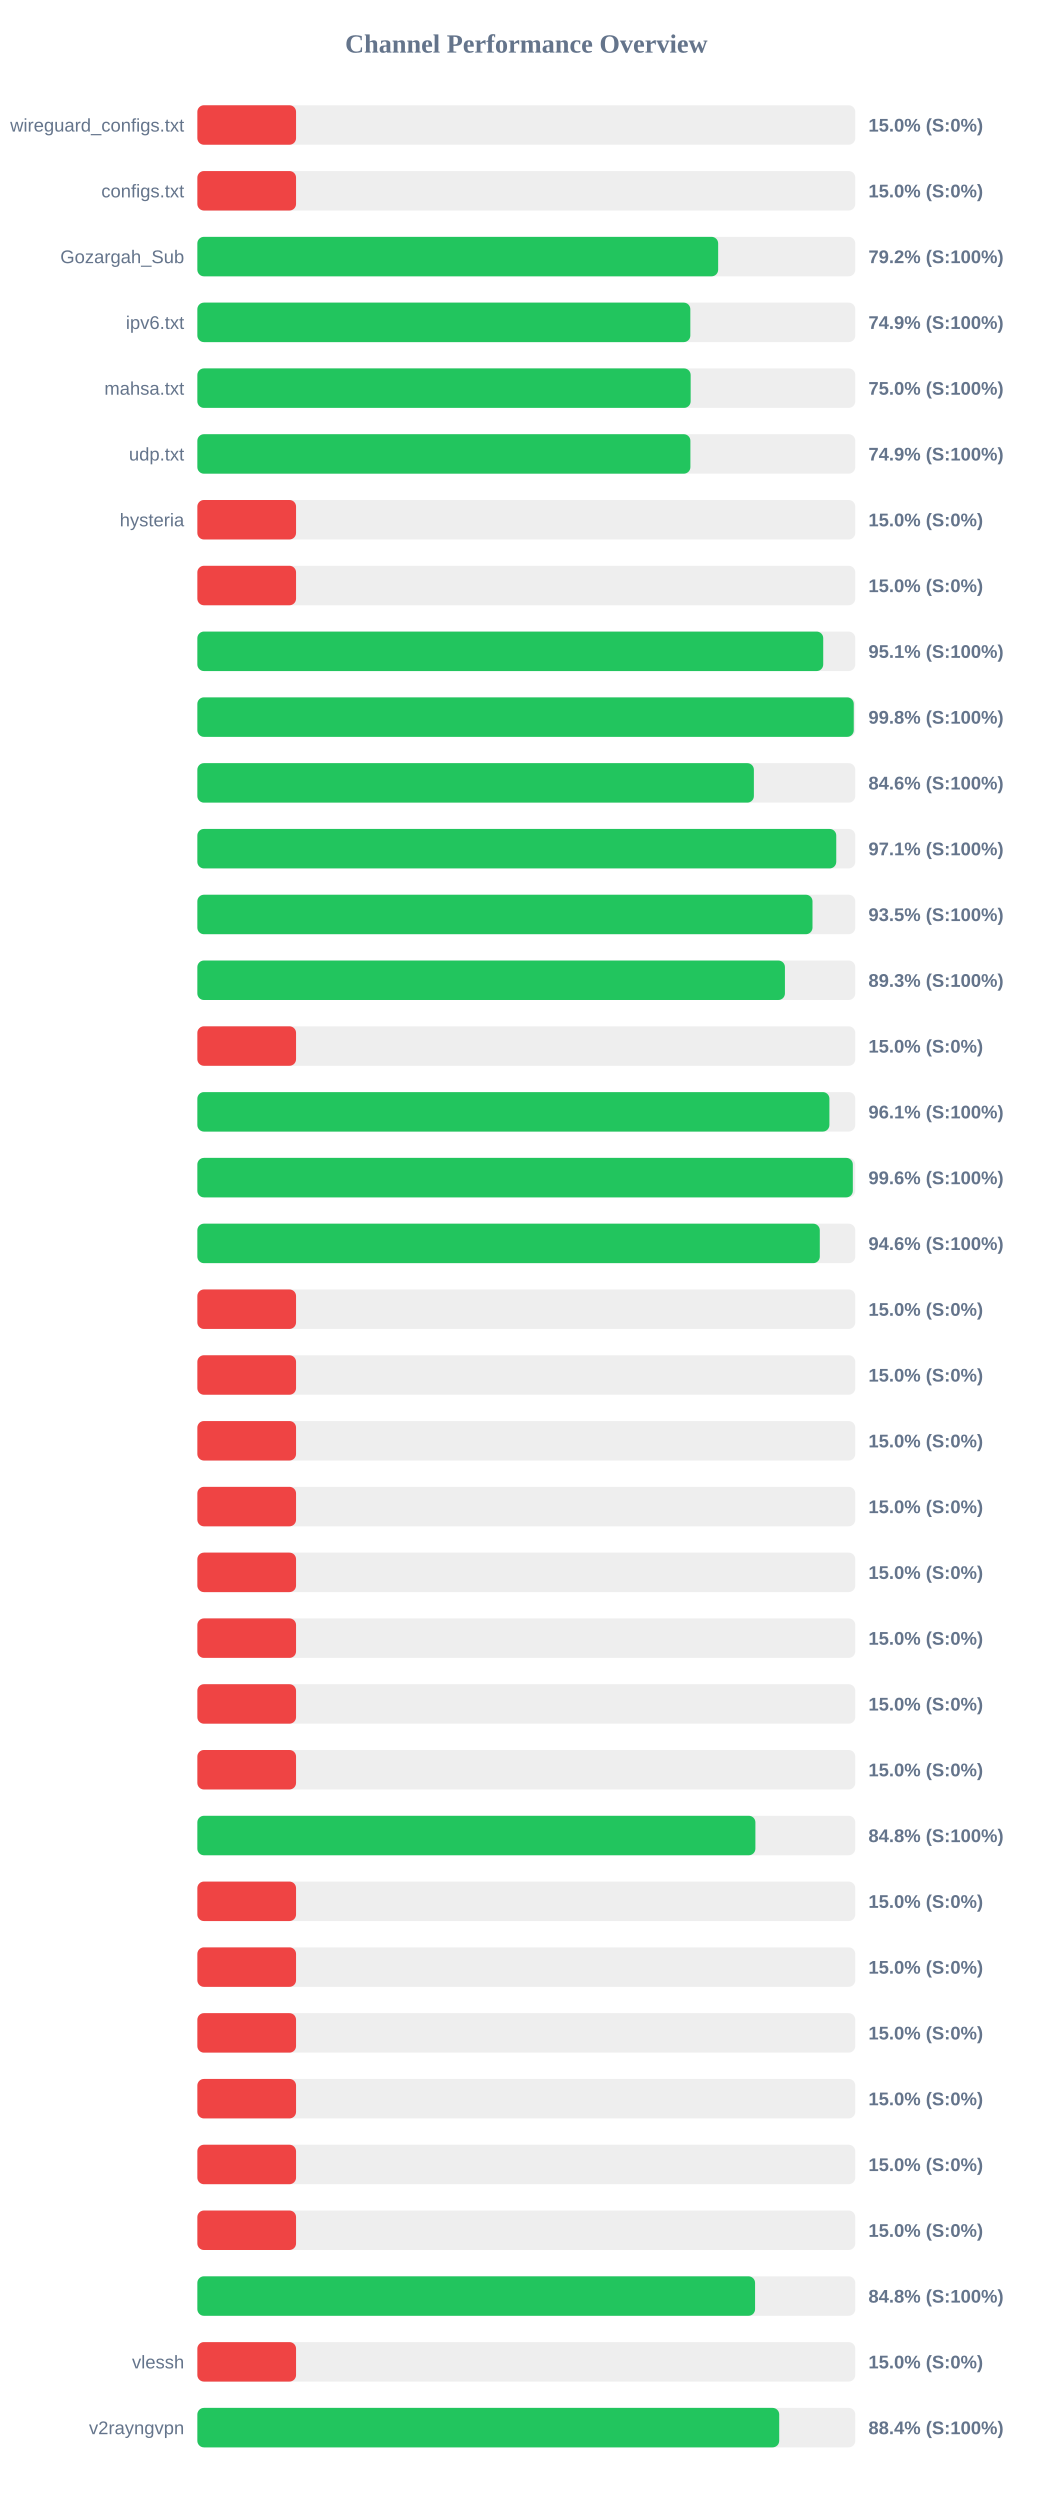
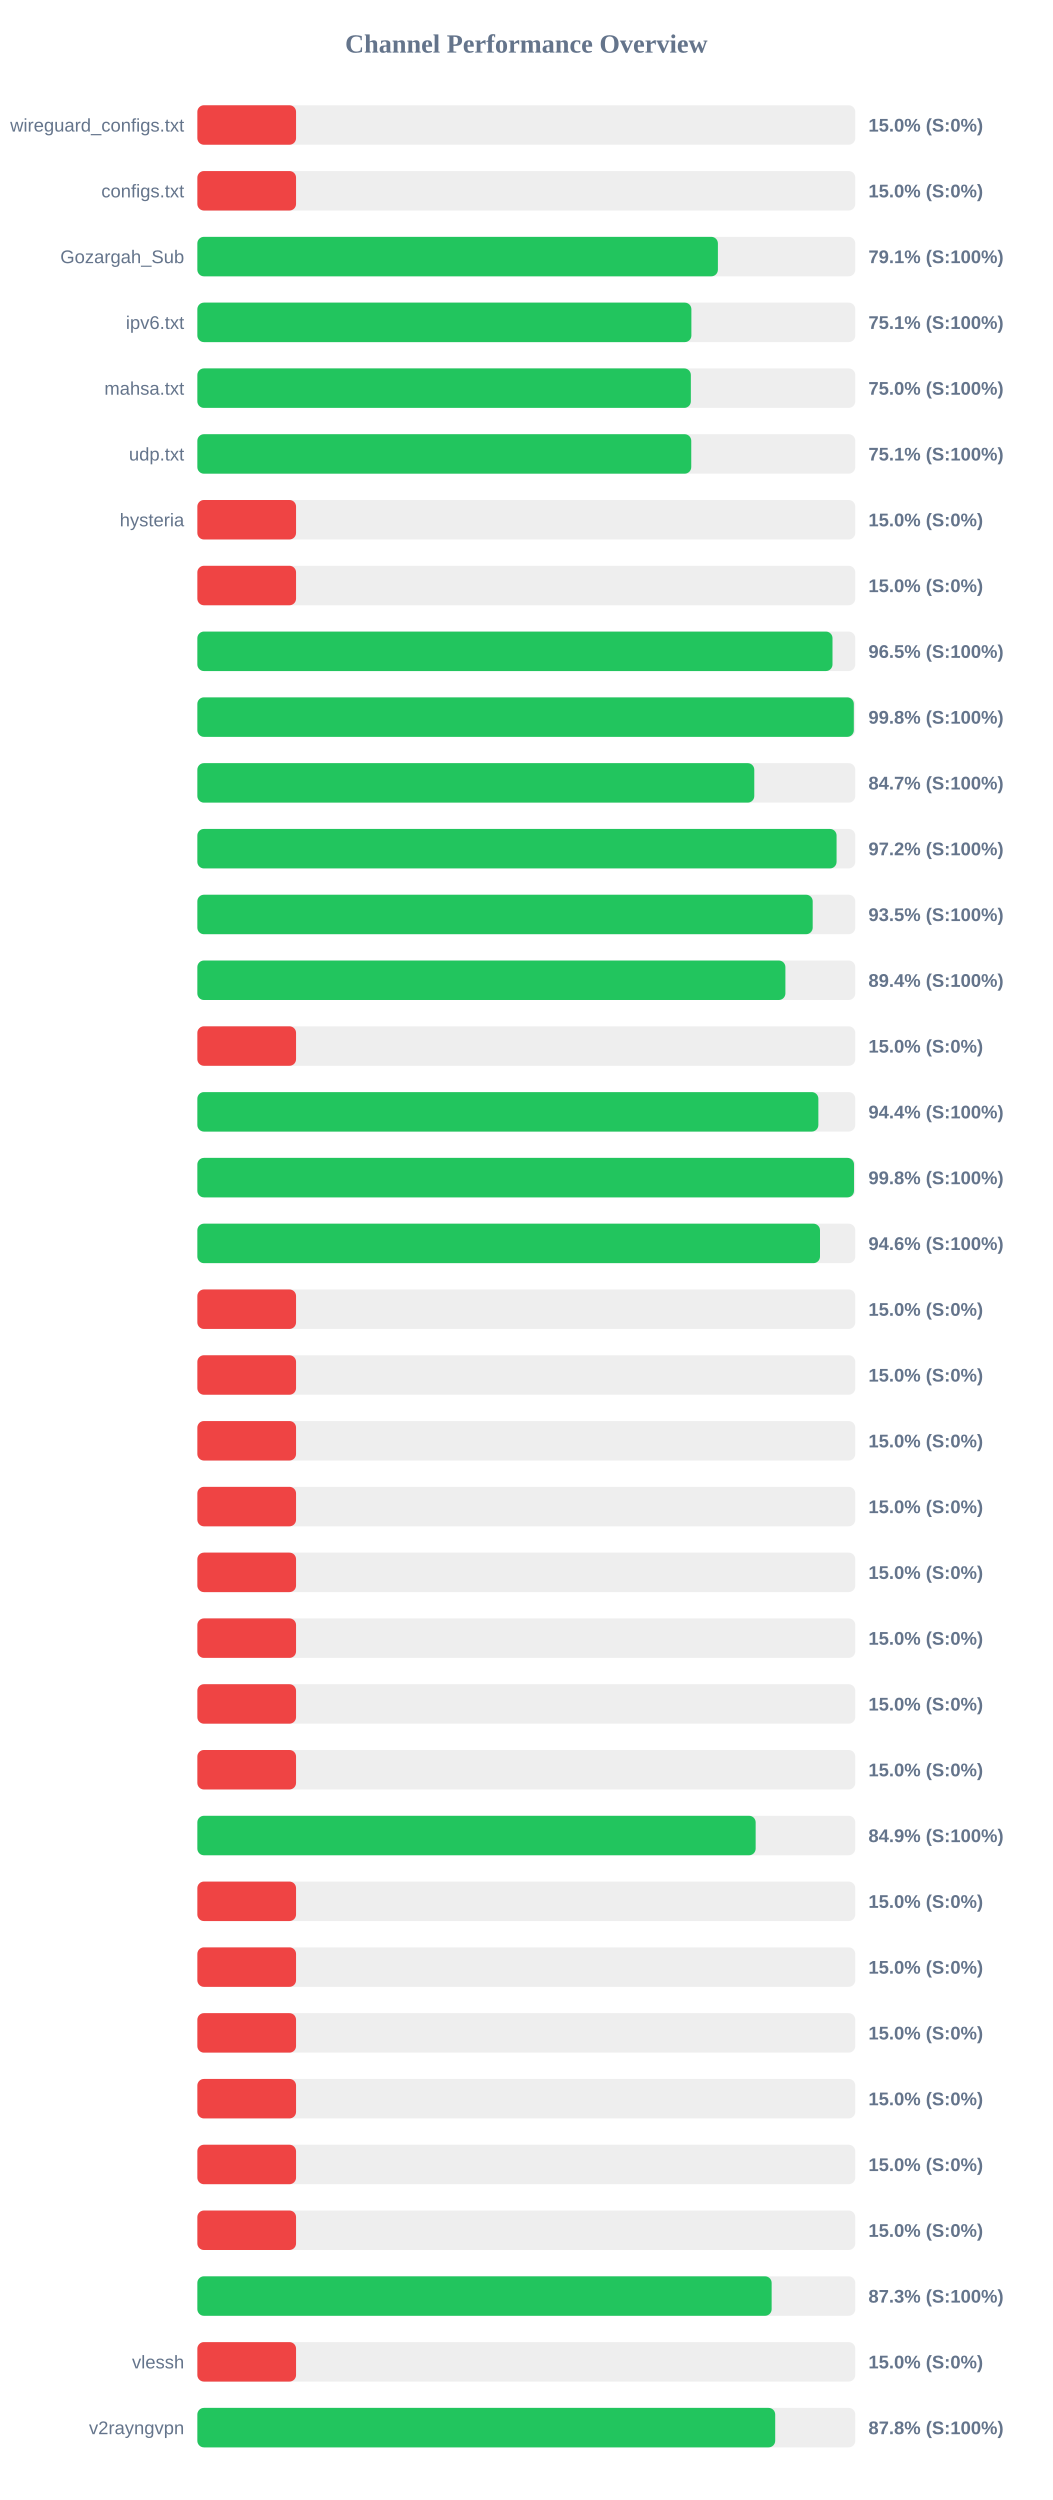
<svg xmlns="http://www.w3.org/2000/svg" width="800" height="1900" version="1.1">
  <style>
        .row { font: 14px Arial; fill: #64748b; }
        .score { font: bold 14px Arial; fill: #64748b; }
    </style>
  <text x="400" y="40" text-anchor="middle" font-size="20px" font-weight="bold" fill="#64748b">Channel Performance Overview</text>
  <rect x="150" y="80" width="500" height="30" fill="#eee" rx="5" />
  <rect x="150" y="80" width="75.0" height="30" fill="#ef4444" rx="5" />
  <text x="140" y="100" text-anchor="end" class="row">wireguard_configs.txt</text>
  <text x="660" y="100" text-anchor="start" class="score">15.0% (S:0%)</text>
  <rect x="150" y="130" width="500" height="30" fill="#eee" rx="5" />
  <rect x="150" y="130" width="75.0" height="30" fill="#ef4444" rx="5" />
  <text x="140" y="150" text-anchor="end" class="row">configs.txt</text>
  <text x="660" y="150" text-anchor="start" class="score">15.0% (S:0%)</text>
  <rect x="150" y="180" width="500" height="30" fill="#eee" rx="5" />
-   <rect x="150" y="180" width="395.8" height="30" fill="#22c55e" rx="5" />
+   <rect x="150" y="180" width="395.6" height="30" fill="#22c55e" rx="5" />
  <text x="140" y="200" text-anchor="end" class="row">Gozargah_Sub</text>
-   <text x="660" y="200" text-anchor="start" class="score">79.2% (S:100%)</text>
+   <text x="660" y="200" text-anchor="start" class="score">79.1% (S:100%)</text>
  <rect x="150" y="230" width="500" height="30" fill="#eee" rx="5" />
-   <rect x="150" y="230" width="374.65" height="30" fill="#22c55e" rx="5" />
+   <rect x="150" y="230" width="375.45" height="30" fill="#22c55e" rx="5" />
  <text x="140" y="250" text-anchor="end" class="row">ipv6.txt</text>
-   <text x="660" y="250" text-anchor="start" class="score">74.9% (S:100%)</text>
+   <text x="660" y="250" text-anchor="start" class="score">75.1% (S:100%)</text>
  <rect x="150" y="280" width="500" height="30" fill="#eee" rx="5" />
-   <rect x="150" y="280" width="374.9" height="30" fill="#22c55e" rx="5" />
+   <rect x="150" y="280" width="375.05" height="30" fill="#22c55e" rx="5" />
  <text x="140" y="300" text-anchor="end" class="row">mahsa.txt</text>
  <text x="660" y="300" text-anchor="start" class="score">75.0% (S:100%)</text>
  <rect x="150" y="330" width="500" height="30" fill="#eee" rx="5" />
-   <rect x="150" y="330" width="374.7" height="30" fill="#22c55e" rx="5" />
+   <rect x="150" y="330" width="375.35" height="30" fill="#22c55e" rx="5" />
  <text x="140" y="350" text-anchor="end" class="row">udp.txt</text>
-   <text x="660" y="350" text-anchor="start" class="score">74.9% (S:100%)</text>
+   <text x="660" y="350" text-anchor="start" class="score">75.1% (S:100%)</text>
  <rect x="150" y="380" width="500" height="30" fill="#eee" rx="5" />
  <rect x="150" y="380" width="75.0" height="30" fill="#ef4444" rx="5" />
  <text x="140" y="400" text-anchor="end" class="row">hysteria</text>
  <text x="660" y="400" text-anchor="start" class="score">15.0% (S:0%)</text>
  <rect x="150" y="430" width="500" height="30" fill="#eee" rx="5" />
  <rect x="150" y="430" width="75.0" height="30" fill="#ef4444" rx="5" />
  <text x="140" y="450" text-anchor="end" class="row" />
  <text x="660" y="450" text-anchor="start" class="score">15.0% (S:0%)</text>
  <rect x="150" y="480" width="500" height="30" fill="#eee" rx="5" />
-   <rect x="150" y="480" width="475.65" height="30" fill="#22c55e" rx="5" />
+   <rect x="150" y="480" width="482.7" height="30" fill="#22c55e" rx="5" />
  <text x="140" y="500" text-anchor="end" class="row" />
-   <text x="660" y="500" text-anchor="start" class="score">95.1% (S:100%)</text>
+   <text x="660" y="500" text-anchor="start" class="score">96.5% (S:100%)</text>
  <rect x="150" y="530" width="500" height="30" fill="#eee" rx="5" />
-   <rect x="150" y="530" width="498.85" height="30" fill="#22c55e" rx="5" />
+   <rect x="150" y="530" width="498.9" height="30" fill="#22c55e" rx="5" />
  <text x="140" y="550" text-anchor="end" class="row" />
  <text x="660" y="550" text-anchor="start" class="score">99.8% (S:100%)</text>
  <rect x="150" y="580" width="500" height="30" fill="#eee" rx="5" />
-   <rect x="150" y="580" width="422.95" height="30" fill="#22c55e" rx="5" />
+   <rect x="150" y="580" width="423.25" height="30" fill="#22c55e" rx="5" />
  <text x="140" y="600" text-anchor="end" class="row" />
-   <text x="660" y="600" text-anchor="start" class="score">84.6% (S:100%)</text>
+   <text x="660" y="600" text-anchor="start" class="score">84.7% (S:100%)</text>
  <rect x="150" y="630" width="500" height="30" fill="#eee" rx="5" />
-   <rect x="150" y="630" width="485.55" height="30" fill="#22c55e" rx="5" />
+   <rect x="150" y="630" width="485.8" height="30" fill="#22c55e" rx="5" />
  <text x="140" y="650" text-anchor="end" class="row" />
-   <text x="660" y="650" text-anchor="start" class="score">97.1% (S:100%)</text>
+   <text x="660" y="650" text-anchor="start" class="score">97.2% (S:100%)</text>
  <rect x="150" y="680" width="500" height="30" fill="#eee" rx="5" />
-   <rect x="150" y="680" width="467.5" height="30" fill="#22c55e" rx="5" />
+   <rect x="150" y="680" width="467.65" height="30" fill="#22c55e" rx="5" />
  <text x="140" y="700" text-anchor="end" class="row" />
  <text x="660" y="700" text-anchor="start" class="score">93.5% (S:100%)</text>
  <rect x="150" y="730" width="500" height="30" fill="#eee" rx="5" />
-   <rect x="150" y="730" width="446.55" height="30" fill="#22c55e" rx="5" />
+   <rect x="150" y="730" width="446.9" height="30" fill="#22c55e" rx="5" />
  <text x="140" y="750" text-anchor="end" class="row" />
-   <text x="660" y="750" text-anchor="start" class="score">89.3% (S:100%)</text>
+   <text x="660" y="750" text-anchor="start" class="score">89.4% (S:100%)</text>
  <rect x="150" y="780" width="500" height="30" fill="#eee" rx="5" />
  <rect x="150" y="780" width="75.0" height="30" fill="#ef4444" rx="5" />
  <text x="140" y="800" text-anchor="end" class="row" />
  <text x="660" y="800" text-anchor="start" class="score">15.0% (S:0%)</text>
  <rect x="150" y="830" width="500" height="30" fill="#eee" rx="5" />
-   <rect x="150" y="830" width="480.35" height="30" fill="#22c55e" rx="5" />
+   <rect x="150" y="830" width="471.95" height="30" fill="#22c55e" rx="5" />
  <text x="140" y="850" text-anchor="end" class="row" />
-   <text x="660" y="850" text-anchor="start" class="score">96.1% (S:100%)</text>
+   <text x="660" y="850" text-anchor="start" class="score">94.4% (S:100%)</text>
  <rect x="150" y="880" width="500" height="30" fill="#eee" rx="5" />
-   <rect x="150" y="880" width="498.15" height="30" fill="#22c55e" rx="5" />
+   <rect x="150" y="880" width="499.05" height="30" fill="#22c55e" rx="5" />
  <text x="140" y="900" text-anchor="end" class="row" />
-   <text x="660" y="900" text-anchor="start" class="score">99.6% (S:100%)</text>
+   <text x="660" y="900" text-anchor="start" class="score">99.8% (S:100%)</text>
  <rect x="150" y="930" width="500" height="30" fill="#eee" rx="5" />
-   <rect x="150" y="930" width="473.05" height="30" fill="#22c55e" rx="5" />
+   <rect x="150" y="930" width="473.2" height="30" fill="#22c55e" rx="5" />
  <text x="140" y="950" text-anchor="end" class="row" />
  <text x="660" y="950" text-anchor="start" class="score">94.6% (S:100%)</text>
  <rect x="150" y="980" width="500" height="30" fill="#eee" rx="5" />
  <rect x="150" y="980" width="75.0" height="30" fill="#ef4444" rx="5" />
  <text x="140" y="1000" text-anchor="end" class="row" />
  <text x="660" y="1000" text-anchor="start" class="score">15.0% (S:0%)</text>
  <rect x="150" y="1030" width="500" height="30" fill="#eee" rx="5" />
  <rect x="150" y="1030" width="75.0" height="30" fill="#ef4444" rx="5" />
  <text x="140" y="1050" text-anchor="end" class="row" />
  <text x="660" y="1050" text-anchor="start" class="score">15.0% (S:0%)</text>
  <rect x="150" y="1080" width="500" height="30" fill="#eee" rx="5" />
  <rect x="150" y="1080" width="75.0" height="30" fill="#ef4444" rx="5" />
  <text x="140" y="1100" text-anchor="end" class="row" />
  <text x="660" y="1100" text-anchor="start" class="score">15.0% (S:0%)</text>
  <rect x="150" y="1130" width="500" height="30" fill="#eee" rx="5" />
  <rect x="150" y="1130" width="75.0" height="30" fill="#ef4444" rx="5" />
  <text x="140" y="1150" text-anchor="end" class="row" />
  <text x="660" y="1150" text-anchor="start" class="score">15.0% (S:0%)</text>
  <rect x="150" y="1180" width="500" height="30" fill="#eee" rx="5" />
  <rect x="150" y="1180" width="75.0" height="30" fill="#ef4444" rx="5" />
  <text x="140" y="1200" text-anchor="end" class="row" />
  <text x="660" y="1200" text-anchor="start" class="score">15.0% (S:0%)</text>
  <rect x="150" y="1230" width="500" height="30" fill="#eee" rx="5" />
  <rect x="150" y="1230" width="75.0" height="30" fill="#ef4444" rx="5" />
  <text x="140" y="1250" text-anchor="end" class="row" />
  <text x="660" y="1250" text-anchor="start" class="score">15.0% (S:0%)</text>
  <rect x="150" y="1280" width="500" height="30" fill="#eee" rx="5" />
  <rect x="150" y="1280" width="75.0" height="30" fill="#ef4444" rx="5" />
  <text x="140" y="1300" text-anchor="end" class="row" />
  <text x="660" y="1300" text-anchor="start" class="score">15.0% (S:0%)</text>
  <rect x="150" y="1330" width="500" height="30" fill="#eee" rx="5" />
  <rect x="150" y="1330" width="75.0" height="30" fill="#ef4444" rx="5" />
  <text x="140" y="1350" text-anchor="end" class="row" />
  <text x="660" y="1350" text-anchor="start" class="score">15.0% (S:0%)</text>
  <rect x="150" y="1380" width="500" height="30" fill="#eee" rx="5" />
-   <rect x="150" y="1380" width="424.1" height="30" fill="#22c55e" rx="5" />
+   <rect x="150" y="1380" width="424.3" height="30" fill="#22c55e" rx="5" />
  <text x="140" y="1400" text-anchor="end" class="row" />
-   <text x="660" y="1400" text-anchor="start" class="score">84.8% (S:100%)</text>
+   <text x="660" y="1400" text-anchor="start" class="score">84.9% (S:100%)</text>
  <rect x="150" y="1430" width="500" height="30" fill="#eee" rx="5" />
  <rect x="150" y="1430" width="75.0" height="30" fill="#ef4444" rx="5" />
  <text x="140" y="1450" text-anchor="end" class="row" />
  <text x="660" y="1450" text-anchor="start" class="score">15.0% (S:0%)</text>
  <rect x="150" y="1480" width="500" height="30" fill="#eee" rx="5" />
  <rect x="150" y="1480" width="75.0" height="30" fill="#ef4444" rx="5" />
  <text x="140" y="1500" text-anchor="end" class="row" />
  <text x="660" y="1500" text-anchor="start" class="score">15.0% (S:0%)</text>
  <rect x="150" y="1530" width="500" height="30" fill="#eee" rx="5" />
  <rect x="150" y="1530" width="75.0" height="30" fill="#ef4444" rx="5" />
  <text x="140" y="1550" text-anchor="end" class="row" />
  <text x="660" y="1550" text-anchor="start" class="score">15.0% (S:0%)</text>
  <rect x="150" y="1580" width="500" height="30" fill="#eee" rx="5" />
  <rect x="150" y="1580" width="75.0" height="30" fill="#ef4444" rx="5" />
  <text x="140" y="1600" text-anchor="end" class="row" />
  <text x="660" y="1600" text-anchor="start" class="score">15.0% (S:0%)</text>
  <rect x="150" y="1630" width="500" height="30" fill="#eee" rx="5" />
  <rect x="150" y="1630" width="75.0" height="30" fill="#ef4444" rx="5" />
  <text x="140" y="1650" text-anchor="end" class="row" />
  <text x="660" y="1650" text-anchor="start" class="score">15.0% (S:0%)</text>
  <rect x="150" y="1680" width="500" height="30" fill="#eee" rx="5" />
  <rect x="150" y="1680" width="75.0" height="30" fill="#ef4444" rx="5" />
  <text x="140" y="1700" text-anchor="end" class="row" />
  <text x="660" y="1700" text-anchor="start" class="score">15.0% (S:0%)</text>
  <rect x="150" y="1730" width="500" height="30" fill="#eee" rx="5" />
-   <rect x="150" y="1730" width="423.85" height="30" fill="#22c55e" rx="5" />
+   <rect x="150" y="1730" width="436.45" height="30" fill="#22c55e" rx="5" />
  <text x="140" y="1750" text-anchor="end" class="row" />
-   <text x="660" y="1750" text-anchor="start" class="score">84.8% (S:100%)</text>
+   <text x="660" y="1750" text-anchor="start" class="score">87.3% (S:100%)</text>
  <rect x="150" y="1780" width="500" height="30" fill="#eee" rx="5" />
  <rect x="150" y="1780" width="75.0" height="30" fill="#ef4444" rx="5" />
  <text x="140" y="1800" text-anchor="end" class="row">vlessh</text>
  <text x="660" y="1800" text-anchor="start" class="score">15.0% (S:0%)</text>
  <rect x="150" y="1830" width="500" height="30" fill="#eee" rx="5" />
-   <rect x="150" y="1830" width="442.2" height="30" fill="#22c55e" rx="5" />
+   <rect x="150" y="1830" width="439.15" height="30" fill="#22c55e" rx="5" />
  <text x="140" y="1850" text-anchor="end" class="row">v2rayngvpn</text>
-   <text x="660" y="1850" text-anchor="start" class="score">88.4% (S:100%)</text>
+   <text x="660" y="1850" text-anchor="start" class="score">87.8% (S:100%)</text>
</svg>
